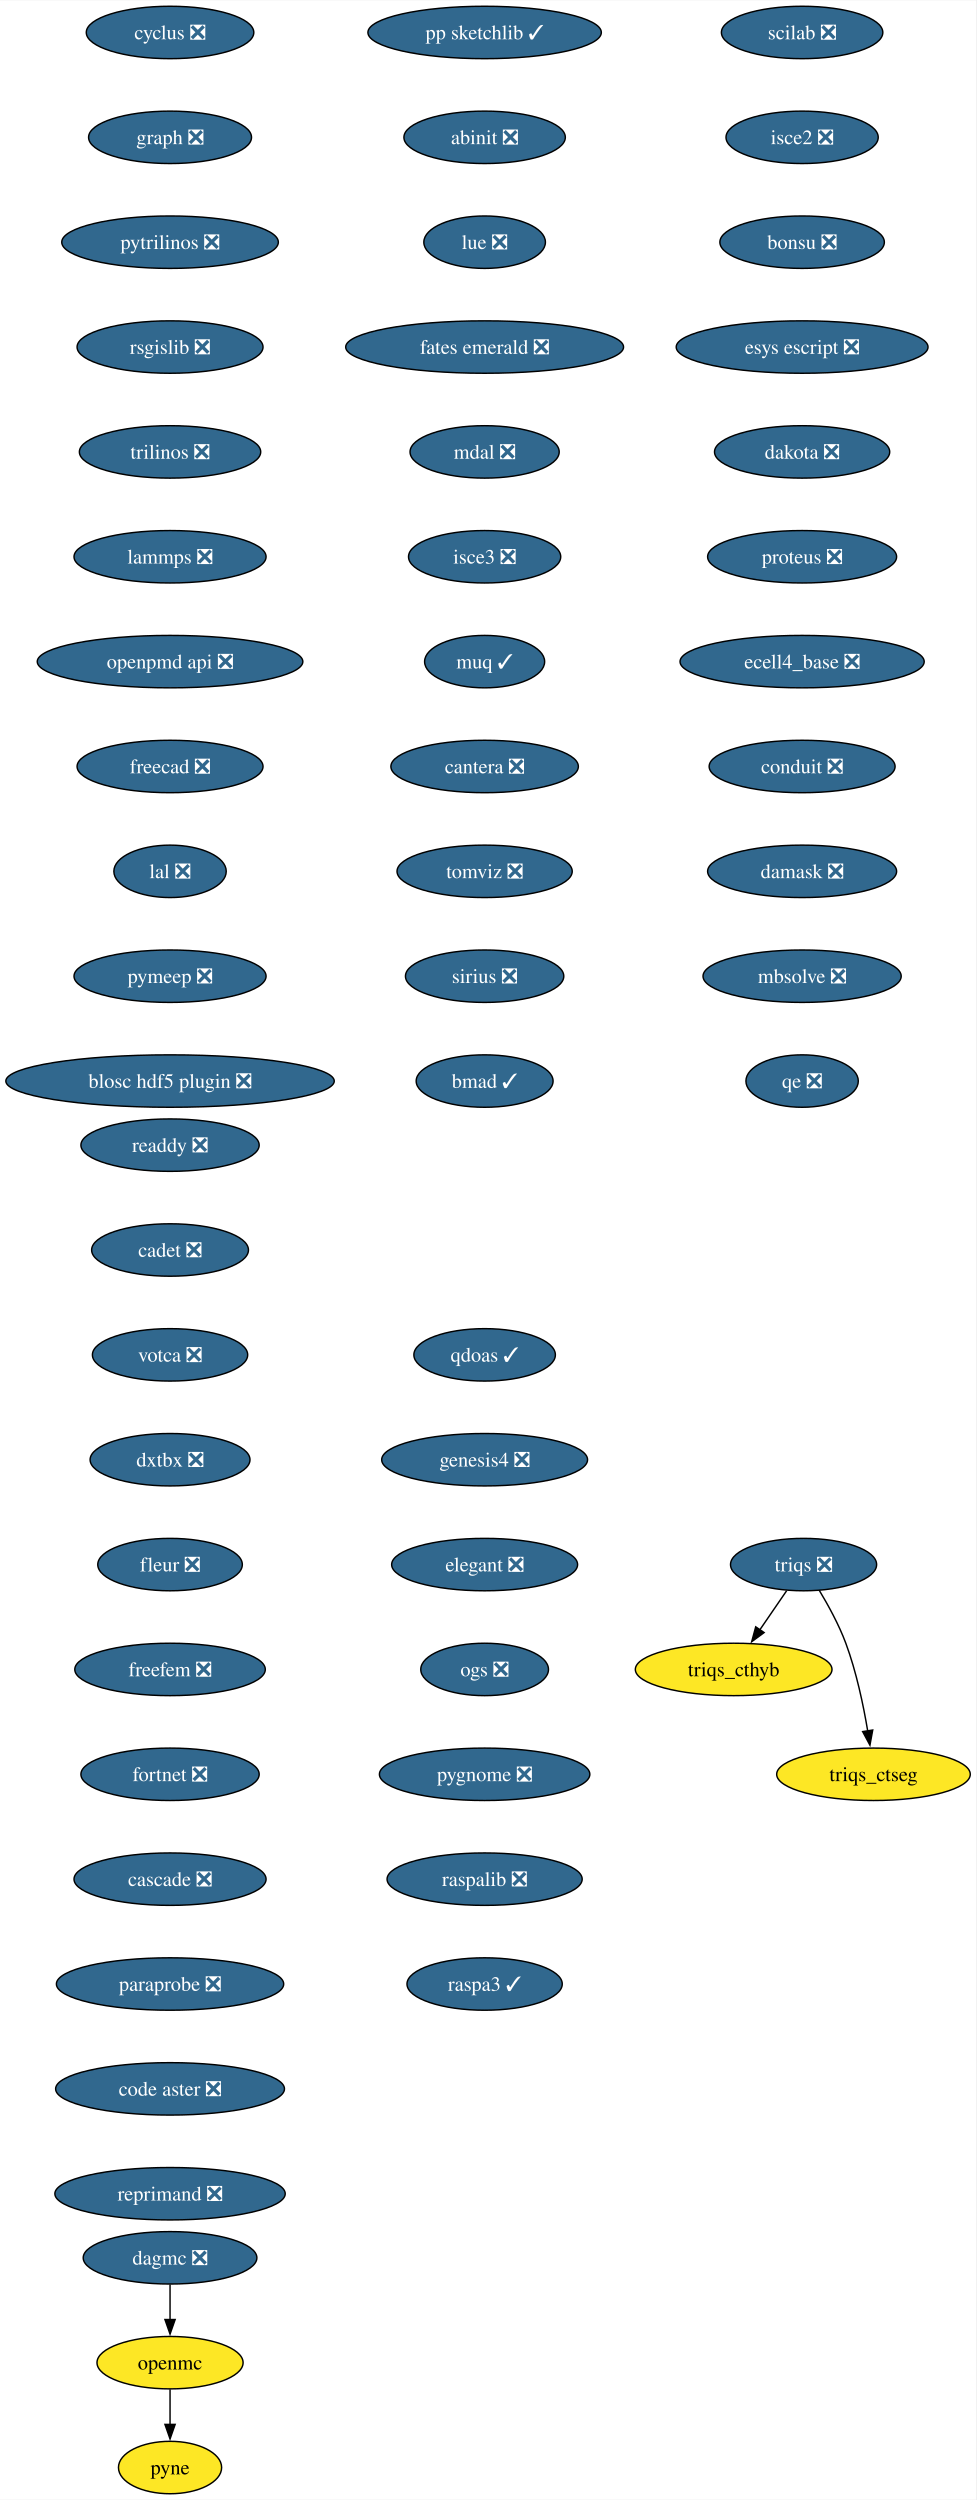
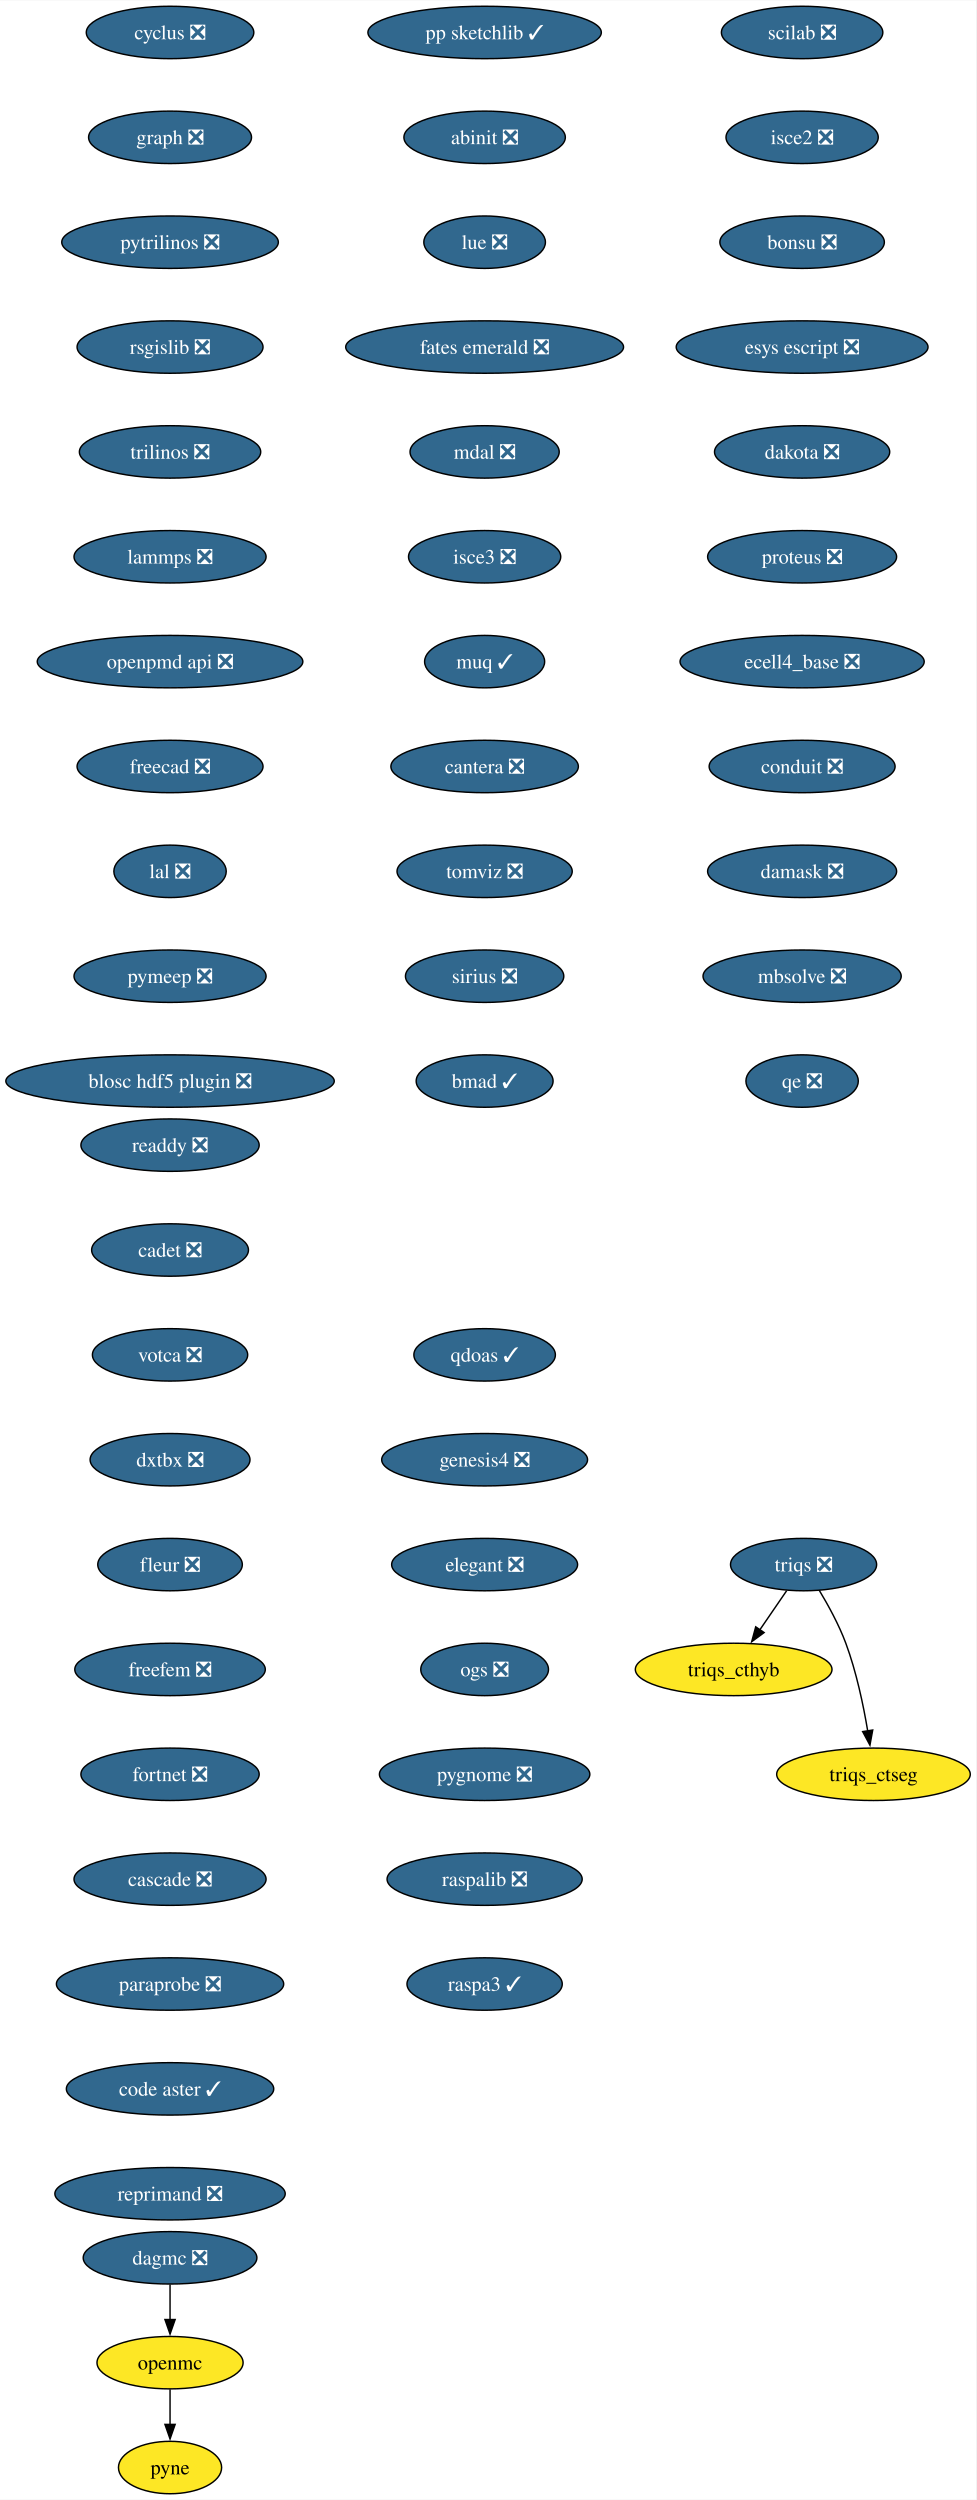
<svg xmlns="http://www.w3.org/2000/svg" xmlns:xlink="http://www.w3.org/1999/xlink" width="670pt" height="1716pt" viewBox="0.00 0.00 670.23 1716.00">
  <g id="graph0" class="graph" transform="scale(1 1) rotate(0) translate(4 1712)">
    <polygon fill="white" stroke="none" points="-4,4 -4,-1712 666.23,-1712 666.23,4 -4,4" />
    <g id="node1" class="node">
      <g id="a_node1">
        <a xlink:href="https://github.com/conda-forge/cyclus-feedstock/pull/107" xlink:title="cyclus ❎">
          <ellipse fill="#31688e" stroke="black" cx="112.76" cy="-1690" rx="57.52" ry="18" />
          <text text-anchor="middle" x="112.76" y="-1685.33" font-family="Times,serif" font-size="14.00" fill="white">cyclus ❎</text>
        </a>
      </g>
    </g>
    <g id="node2" class="node">
      <g id="a_node2">
        <a xlink:href="https://github.com/conda-forge/graph-feedstock/pull/13" xlink:title="graph ❎">
          <ellipse fill="#31688e" stroke="black" cx="112.76" cy="-1618" rx="55.94" ry="18" />
          <text text-anchor="middle" x="112.76" y="-1613.33" font-family="Times,serif" font-size="14.00" fill="white">graph ❎</text>
        </a>
      </g>
    </g>
    <g id="node3" class="node">
      <g id="a_node3">
        <a xlink:href="https://github.com/conda-forge/pytrilinos-feedstock/pull/60" xlink:title="pytrilinos ❎">
          <ellipse fill="#31688e" stroke="black" cx="112.76" cy="-1546" rx="74.36" ry="18" />
          <text text-anchor="middle" x="112.76" y="-1541.33" font-family="Times,serif" font-size="14.00" fill="white">pytrilinos ❎</text>
        </a>
      </g>
    </g>
    <g id="node6" class="node">
      <g id="a_node6">
        <a xlink:href="https://github.com/conda-forge/rsgislib-feedstock/pull/97" xlink:title="rsgislib ❎">
          <ellipse fill="#31688e" stroke="black" cx="112.76" cy="-1474" rx="63.84" ry="18" />
          <text text-anchor="middle" x="112.76" y="-1469.33" font-family="Times,serif" font-size="14.00" fill="white">rsgislib ❎</text>
        </a>
      </g>
    </g>
    <g id="node4" class="node">
      <g id="a_node4">
        <a xlink:href="https://github.com/conda-forge/openmc-feedstock" xlink:title="openmc">
          <ellipse fill="#fde725" stroke="black" cx="112.76" cy="-90" rx="50.16" ry="18" />
          <text text-anchor="middle" x="112.76" y="-85.33" font-family="Times,serif" font-size="14.00">openmc</text>
        </a>
      </g>
    </g>
    <g id="node5" class="node">
      <g id="a_node5">
        <a xlink:href="https://github.com/conda-forge/pyne-feedstock" xlink:title="pyne">
          <ellipse fill="#fde725" stroke="black" cx="112.76" cy="-18" rx="35.42" ry="18" />
          <text text-anchor="middle" x="112.76" y="-13.32" font-family="Times,serif" font-size="14.00">pyne</text>
        </a>
      </g>
    </g>
    <g id="edge3" class="edge">
      <path fill="none" stroke="black" d="M112.76,-71.7C112.76,-64.41 112.76,-55.73 112.76,-47.54" />
      <polygon fill="black" stroke="black" points="116.26,-47.62 112.76,-37.62 109.26,-47.62 116.26,-47.62" />
    </g>
    <g id="node7" class="node">
      <g id="a_node7">
        <a xlink:href="https://github.com/conda-forge/trilinos-feedstock/pull/53" xlink:title="trilinos ❎">
          <ellipse fill="#31688e" stroke="black" cx="112.76" cy="-1402" rx="62.26" ry="18" />
          <text text-anchor="middle" x="112.76" y="-1397.33" font-family="Times,serif" font-size="14.00" fill="white">trilinos ❎</text>
        </a>
      </g>
    </g>
    <g id="node8" class="node">
      <g id="a_node8">
        <a xlink:href="https://github.com/conda-forge/lammps-feedstock/pull/215" xlink:title="lammps ❎">
          <ellipse fill="#31688e" stroke="black" cx="112.76" cy="-1330" rx="65.94" ry="18" />
          <text text-anchor="middle" x="112.76" y="-1325.33" font-family="Times,serif" font-size="14.00" fill="white">lammps ❎</text>
        </a>
      </g>
    </g>
    <g id="node9" class="node">
      <g id="a_node9">
        <a xlink:href="https://github.com/conda-forge/openpmd-api-feedstock/pull/122" xlink:title="openpmd api ❎">
          <ellipse fill="#31688e" stroke="black" cx="112.76" cy="-1258" rx="91.19" ry="18" />
          <text text-anchor="middle" x="112.76" y="-1253.33" font-family="Times,serif" font-size="14.00" fill="white">openpmd api ❎</text>
        </a>
      </g>
    </g>
    <g id="node10" class="node">
      <g id="a_node10">
        <a xlink:href="https://github.com/conda-forge/freecad-feedstock/pull/144" xlink:title="freecad ❎">
          <ellipse fill="#31688e" stroke="black" cx="112.76" cy="-1186" rx="63.84" ry="18" />
          <text text-anchor="middle" x="112.76" y="-1181.33" font-family="Times,serif" font-size="14.00" fill="white">freecad ❎</text>
        </a>
      </g>
    </g>
    <g id="node11" class="node">
      <g id="a_node11">
        <a xlink:href="https://github.com/conda-forge/lal-feedstock/pull/108" xlink:title="lal ❎">
          <ellipse fill="#31688e" stroke="black" cx="112.76" cy="-1114" rx="38.58" ry="18" />
          <text text-anchor="middle" x="112.76" y="-1109.33" font-family="Times,serif" font-size="14.00" fill="white">lal ❎</text>
        </a>
      </g>
    </g>
    <g id="node12" class="node">
      <g id="a_node12">
        <a xlink:href="https://github.com/conda-forge/pymeep-feedstock/pull/98" xlink:title="pymeep ❎">
          <ellipse fill="#31688e" stroke="black" cx="112.76" cy="-1042" rx="65.94" ry="18" />
          <text text-anchor="middle" x="112.76" y="-1037.33" font-family="Times,serif" font-size="14.00" fill="white">pymeep ❎</text>
        </a>
      </g>
    </g>
    <g id="node13" class="node">
      <g id="a_node13">
        <a xlink:href="https://github.com/conda-forge/blosc-hdf5-plugin-feedstock/pull/13" xlink:title="blosc hdf5 plugin ❎">
          <ellipse fill="#31688e" stroke="black" cx="112.76" cy="-970" rx="112.76" ry="18" />
          <text text-anchor="middle" x="112.76" y="-965.33" font-family="Times,serif" font-size="14.00" fill="white">blosc hdf5 plugin ❎</text>
        </a>
      </g>
    </g>
    <g id="node14" class="node">
      <g id="a_node14">
        <a xlink:href="https://github.com/conda-forge/scilab-feedstock/pull/57" xlink:title="scilab ❎">
          <ellipse fill="#31688e" stroke="black" cx="546.76" cy="-1690" rx="55.42" ry="18" />
          <text text-anchor="middle" x="546.76" y="-1685.33" font-family="Times,serif" font-size="14.00" fill="white">scilab ❎</text>
        </a>
      </g>
    </g>
    <g id="node15" class="node">
      <g id="a_node15">
        <a xlink:href="https://github.com/conda-forge/isce2-feedstock/pull/72" xlink:title="isce2 ❎">
          <ellipse fill="#31688e" stroke="black" cx="546.76" cy="-1618" rx="52.26" ry="18" />
          <text text-anchor="middle" x="546.76" y="-1613.33" font-family="Times,serif" font-size="14.00" fill="white">isce2 ❎</text>
        </a>
      </g>
    </g>
    <g id="node16" class="node">
      <g id="a_node16">
        <a xlink:href="https://github.com/conda-forge/bonsu-feedstock/pull/81" xlink:title="bonsu ❎">
          <ellipse fill="#31688e" stroke="black" cx="546.76" cy="-1546" rx="56.47" ry="18" />
          <text text-anchor="middle" x="546.76" y="-1541.33" font-family="Times,serif" font-size="14.00" fill="white">bonsu ❎</text>
        </a>
      </g>
    </g>
    <g id="node17" class="node">
      <g id="a_node17">
        <a xlink:href="https://github.com/conda-forge/esys-escript-feedstock/pull/80" xlink:title="esys escript ❎">
          <ellipse fill="#31688e" stroke="black" cx="546.76" cy="-1474" rx="86.46" ry="18" />
          <text text-anchor="middle" x="546.76" y="-1469.33" font-family="Times,serif" font-size="14.00" fill="white">esys escript ❎</text>
        </a>
      </g>
    </g>
    <g id="node18" class="node">
      <g id="a_node18">
        <a xlink:href="https://github.com/conda-forge/dakota-feedstock/pull/56" xlink:title="dakota ❎">
          <ellipse fill="#31688e" stroke="black" cx="546.76" cy="-1402" rx="60.15" ry="18" />
          <text text-anchor="middle" x="546.76" y="-1397.33" font-family="Times,serif" font-size="14.00" fill="white">dakota ❎</text>
        </a>
      </g>
    </g>
    <g id="node19" class="node">
      <g id="a_node19">
        <a xlink:href="https://github.com/conda-forge/proteus-feedstock/pull/75" xlink:title="proteus ❎">
          <ellipse fill="#31688e" stroke="black" cx="546.76" cy="-1330" rx="64.89" ry="18" />
          <text text-anchor="middle" x="546.76" y="-1325.33" font-family="Times,serif" font-size="14.00" fill="white">proteus ❎</text>
        </a>
      </g>
    </g>
    <g id="node23" class="node">
      <g id="a_node23">
        <a xlink:href="https://github.com/conda-forge/ecell4_base-feedstock/pull/34" xlink:title="ecell4_base ❎">
          <ellipse fill="#31688e" stroke="black" cx="546.76" cy="-1258" rx="83.83" ry="18" />
          <text text-anchor="middle" x="546.76" y="-1253.33" font-family="Times,serif" font-size="14.00" fill="white">ecell4_base ❎</text>
        </a>
      </g>
    </g>
    <g id="node20" class="node">
      <g id="a_node20">
        <a xlink:href="https://github.com/conda-forge/triqs-feedstock/pull/74" xlink:title="triqs ❎">
          <ellipse fill="#31688e" stroke="black" cx="547.76" cy="-638" rx="50.16" ry="18" />
          <text text-anchor="middle" x="547.76" y="-633.33" font-family="Times,serif" font-size="14.00" fill="white">triqs ❎</text>
        </a>
      </g>
    </g>
    <g id="node21" class="node">
      <g id="a_node21">
        <a xlink:href="https://github.com/conda-forge/triqs_cthyb-feedstock" xlink:title="triqs_cthyb">
          <ellipse fill="#fde725" stroke="black" cx="499.76" cy="-566" rx="67.52" ry="18" />
          <text text-anchor="middle" x="499.76" y="-561.33" font-family="Times,serif" font-size="14.00">triqs_cthyb</text>
        </a>
      </g>
    </g>
    <g id="edge17" class="edge">
      <path fill="none" stroke="black" d="M536.14,-620.05C530.6,-611.97 523.85,-602.12 517.67,-593.11" />
      <polygon fill="black" stroke="black" points="520.67,-591.31 512.13,-585.04 514.9,-595.26 520.67,-591.31" />
    </g>
    <g id="node22" class="node">
      <g id="a_node22">
        <a xlink:href="https://github.com/conda-forge/triqs_ctseg-feedstock" xlink:title="triqs_ctseg">
          <ellipse fill="#fde725" stroke="black" cx="595.76" cy="-494" rx="66.47" ry="18" />
          <text text-anchor="middle" x="595.76" y="-489.32" font-family="Times,serif" font-size="14.00">triqs_ctseg</text>
        </a>
      </g>
    </g>
    <g id="edge18" class="edge">
      <path fill="none" stroke="black" d="M558.47,-620.41C564.61,-610.25 572.02,-596.78 576.76,-584 584,-564.5 588.82,-541.53 591.79,-523.8" />
      <polygon fill="black" stroke="black" points="595.24,-524.4 593.33,-513.98 588.33,-523.32 595.24,-524.4" />
    </g>
    <g id="node24" class="node">
      <g id="a_node24">
        <a xlink:href="https://github.com/conda-forge/conduit-feedstock/pull/52" xlink:title="conduit ❎">
          <ellipse fill="#31688e" stroke="black" cx="546.76" cy="-1186" rx="63.84" ry="18" />
          <text text-anchor="middle" x="546.76" y="-1181.33" font-family="Times,serif" font-size="14.00" fill="white">conduit ❎</text>
        </a>
      </g>
    </g>
    <g id="node25" class="node">
      <g id="a_node25">
        <a xlink:href="https://github.com/conda-forge/damask-feedstock/pull/176" xlink:title="damask ❎">
          <ellipse fill="#31688e" stroke="black" cx="546.76" cy="-1114" rx="64.89" ry="18" />
          <text text-anchor="middle" x="546.76" y="-1109.33" font-family="Times,serif" font-size="14.00" fill="white">damask ❎</text>
        </a>
      </g>
    </g>
    <g id="node27" class="node">
      <g id="a_node27">
        <a xlink:href="https://github.com/conda-forge/mbsolve-feedstock/pull/21" xlink:title="mbsolve ❎">
          <ellipse fill="#31688e" stroke="black" cx="546.76" cy="-1042" rx="68.04" ry="18" />
          <text text-anchor="middle" x="546.76" y="-1037.33" font-family="Times,serif" font-size="14.00" fill="white">mbsolve ❎</text>
        </a>
      </g>
    </g>
    <g id="node26" class="node">
      <g id="a_node26">
        <a xlink:href="https://github.com/conda-forge/dagmc-feedstock/pull/36" xlink:title="dagmc ❎">
          <ellipse fill="#31688e" stroke="black" cx="112.76" cy="-162" rx="59.63" ry="18" />
          <text text-anchor="middle" x="112.76" y="-157.32" font-family="Times,serif" font-size="14.00" fill="white">dagmc ❎</text>
        </a>
      </g>
    </g>
    <g id="edge22" class="edge">
      <path fill="none" stroke="black" d="M112.76,-143.7C112.76,-136.41 112.76,-127.73 112.76,-119.54" />
      <polygon fill="black" stroke="black" points="116.26,-119.62 112.76,-109.62 109.26,-119.62 116.26,-119.62" />
    </g>
    <g id="node28" class="node">
      <g id="a_node28">
        <a xlink:href="https://github.com/conda-forge/qe-feedstock/pull/62" xlink:title="qe ❎">
          <ellipse fill="#31688e" stroke="black" cx="546.76" cy="-970" rx="38.58" ry="18" />
          <text text-anchor="middle" x="546.76" y="-965.33" font-family="Times,serif" font-size="14.00" fill="white">qe ❎</text>
        </a>
      </g>
    </g>
    <g id="node29" class="node">
      <g id="a_node29">
        <a xlink:href="https://github.com/conda-forge/pp-sketchlib-feedstock/pull/63" xlink:title="pp sketchlib ✓">
          <ellipse fill="#31688e" stroke="black" cx="328.76" cy="-1690" rx="80.14" ry="18" />
          <text text-anchor="middle" x="328.76" y="-1685.33" font-family="Times,serif" font-size="14.00" fill="white">pp sketchlib ✓</text>
        </a>
      </g>
    </g>
    <g id="node30" class="node">
      <g id="a_node30">
        <a xlink:href="https://github.com/conda-forge/abinit-feedstock/pull/70" xlink:title="abinit ❎">
          <ellipse fill="#31688e" stroke="black" cx="328.76" cy="-1618" rx="55.42" ry="18" />
          <text text-anchor="middle" x="328.76" y="-1613.33" font-family="Times,serif" font-size="14.00" fill="white">abinit ❎</text>
        </a>
      </g>
    </g>
    <g id="node31" class="node">
      <g id="a_node31">
        <a xlink:href="https://github.com/conda-forge/lue-feedstock/pull/66" xlink:title="lue ❎">
          <ellipse fill="#31688e" stroke="black" cx="328.76" cy="-1546" rx="41.74" ry="18" />
          <text text-anchor="middle" x="328.76" y="-1541.33" font-family="Times,serif" font-size="14.00" fill="white">lue ❎</text>
        </a>
      </g>
    </g>
    <g id="node32" class="node">
      <g id="a_node32">
        <a xlink:href="https://github.com/conda-forge/fates-emerald-feedstock/pull/22" xlink:title="fates emerald ❎">
          <ellipse fill="#31688e" stroke="black" cx="328.76" cy="-1474" rx="95.4" ry="18" />
          <text text-anchor="middle" x="328.76" y="-1469.33" font-family="Times,serif" font-size="14.00" fill="white">fates emerald ❎</text>
        </a>
      </g>
    </g>
    <g id="node33" class="node">
      <g id="a_node33">
        <a xlink:href="https://github.com/conda-forge/mdal-feedstock/pull/56" xlink:title="mdal ❎">
          <ellipse fill="#31688e" stroke="black" cx="328.76" cy="-1402" rx="51.21" ry="18" />
          <text text-anchor="middle" x="328.76" y="-1397.33" font-family="Times,serif" font-size="14.00" fill="white">mdal ❎</text>
        </a>
      </g>
    </g>
    <g id="node34" class="node">
      <g id="a_node34">
        <a xlink:href="https://github.com/conda-forge/isce3-feedstock/pull/87" xlink:title="isce3 ❎">
          <ellipse fill="#31688e" stroke="black" cx="328.76" cy="-1330" rx="52.26" ry="18" />
          <text text-anchor="middle" x="328.76" y="-1325.33" font-family="Times,serif" font-size="14.00" fill="white">isce3 ❎</text>
        </a>
      </g>
    </g>
    <g id="node35" class="node">
      <g id="a_node35">
        <a xlink:href="https://github.com/conda-forge/muq-feedstock/pull/56" xlink:title="muq ✓">
          <ellipse fill="#31688e" stroke="black" cx="328.76" cy="-1258" rx="41.21" ry="18" />
          <text text-anchor="middle" x="328.76" y="-1253.33" font-family="Times,serif" font-size="14.00" fill="white">muq ✓</text>
        </a>
      </g>
    </g>
    <g id="node36" class="node">
      <g id="a_node36">
        <a xlink:href="https://github.com/conda-forge/cantera-feedstock/pull/58" xlink:title="cantera ❎">
          <ellipse fill="#31688e" stroke="black" cx="328.76" cy="-1186" rx="64.36" ry="18" />
          <text text-anchor="middle" x="328.76" y="-1181.33" font-family="Times,serif" font-size="14.00" fill="white">cantera ❎</text>
        </a>
      </g>
    </g>
    <g id="node37" class="node">
      <g id="a_node37">
        <a xlink:href="https://github.com/conda-forge/tomviz-feedstock/pull/74" xlink:title="tomviz ❎">
          <ellipse fill="#31688e" stroke="black" cx="328.76" cy="-1114" rx="60.15" ry="18" />
          <text text-anchor="middle" x="328.76" y="-1109.33" font-family="Times,serif" font-size="14.00" fill="white">tomviz ❎</text>
        </a>
      </g>
    </g>
    <g id="node38" class="node">
      <g id="a_node38">
        <a xlink:href="https://github.com/conda-forge/sirius-feedstock/pull/36" xlink:title="sirius ❎">
          <ellipse fill="#31688e" stroke="black" cx="328.76" cy="-1042" rx="54.36" ry="18" />
          <text text-anchor="middle" x="328.76" y="-1037.33" font-family="Times,serif" font-size="14.00" fill="white">sirius ❎</text>
        </a>
      </g>
    </g>
    <g id="node39" class="node">
      <g id="a_node39">
        <a xlink:href="https://github.com/conda-forge/bmad-feedstock/pull/543" xlink:title="bmad ✓">
          <ellipse fill="#31688e" stroke="black" cx="328.76" cy="-970" rx="47" ry="18" />
          <text text-anchor="middle" x="328.76" y="-965.33" font-family="Times,serif" font-size="14.00" fill="white">bmad ✓</text>
        </a>
      </g>
    </g>
    <g id="node40" class="node">
      <g id="a_node40">
        <a xlink:href="https://github.com/conda-forge/readdy-feedstock/pull/17" xlink:title="readdy ❎">
          <ellipse fill="#31688e" stroke="black" cx="112.76" cy="-926" rx="61.2" ry="18" />
          <text text-anchor="middle" x="112.76" y="-921.33" font-family="Times,serif" font-size="14.00" fill="white">readdy ❎</text>
        </a>
      </g>
    </g>
    <g id="node41" class="node">
      <g id="a_node41">
        <a xlink:href="https://github.com/conda-forge/cadet-feedstock/pull/26" xlink:title="cadet ❎">
          <ellipse fill="#31688e" stroke="black" cx="112.76" cy="-854" rx="53.84" ry="18" />
          <text text-anchor="middle" x="112.76" y="-849.33" font-family="Times,serif" font-size="14.00" fill="white">cadet ❎</text>
        </a>
      </g>
    </g>
    <g id="node42" class="node">
      <g id="a_node42">
        <a xlink:href="https://github.com/conda-forge/votca-feedstock/pull/27" xlink:title="votca ❎">
          <ellipse fill="#31688e" stroke="black" cx="112.76" cy="-782" rx="53.31" ry="18" />
          <text text-anchor="middle" x="112.76" y="-777.33" font-family="Times,serif" font-size="14.00" fill="white">votca ❎</text>
        </a>
      </g>
    </g>
    <g id="node43" class="node">
      <g id="a_node43">
        <a xlink:href="https://github.com/conda-forge/dxtbx-feedstock/pull/81" xlink:title="dxtbx ❎">
          <ellipse fill="#31688e" stroke="black" cx="112.76" cy="-710" rx="54.89" ry="18" />
          <text text-anchor="middle" x="112.76" y="-705.33" font-family="Times,serif" font-size="14.00" fill="white">dxtbx ❎</text>
        </a>
      </g>
    </g>
    <g id="node44" class="node">
      <g id="a_node44">
        <a xlink:href="https://github.com/conda-forge/fleur-feedstock/pull/23" xlink:title="fleur ❎">
          <ellipse fill="#31688e" stroke="black" cx="112.76" cy="-638" rx="49.63" ry="18" />
          <text text-anchor="middle" x="112.76" y="-633.33" font-family="Times,serif" font-size="14.00" fill="white">fleur ❎</text>
        </a>
      </g>
    </g>
    <g id="node45" class="node">
      <g id="a_node45">
        <a xlink:href="https://github.com/conda-forge/freefem-feedstock/pull/44" xlink:title="freefem ❎">
          <ellipse fill="#31688e" stroke="black" cx="112.76" cy="-566" rx="65.41" ry="18" />
          <text text-anchor="middle" x="112.76" y="-561.33" font-family="Times,serif" font-size="14.00" fill="white">freefem ❎</text>
        </a>
      </g>
    </g>
    <g id="node46" class="node">
      <g id="a_node46">
        <a xlink:href="https://github.com/conda-forge/fortnet-feedstock/pull/13" xlink:title="fortnet ❎">
          <ellipse fill="#31688e" stroke="black" cx="112.76" cy="-494" rx="61.2" ry="18" />
          <text text-anchor="middle" x="112.76" y="-489.32" font-family="Times,serif" font-size="14.00" fill="white">fortnet ❎</text>
        </a>
      </g>
    </g>
    <g id="node47" class="node">
      <g id="a_node47">
        <a xlink:href="https://github.com/conda-forge/cascade-feedstock/pull/32" xlink:title="cascade ❎">
          <ellipse fill="#31688e" stroke="black" cx="112.76" cy="-422" rx="65.94" ry="18" />
          <text text-anchor="middle" x="112.76" y="-417.32" font-family="Times,serif" font-size="14.00" fill="white">cascade ❎</text>
        </a>
      </g>
    </g>
    <g id="node48" class="node">
      <g id="a_node48">
        <a xlink:href="https://github.com/conda-forge/paraprobe-feedstock/pull/21" xlink:title="paraprobe ❎">
          <ellipse fill="#31688e" stroke="black" cx="112.76" cy="-350" rx="78.04" ry="18" />
          <text text-anchor="middle" x="112.76" y="-345.32" font-family="Times,serif" font-size="14.00" fill="white">paraprobe ❎</text>
        </a>
      </g>
    </g>
    <g id="node49" class="node">
      <g id="a_node49">
-         <a xlink:href="https://github.com/conda-forge/code-aster-feedstock/pull/131" xlink:title="code aster ❎">
-           <ellipse fill="#31688e" stroke="black" cx="112.76" cy="-278" rx="78.57" ry="18" />
-           <text text-anchor="middle" x="112.76" y="-273.32" font-family="Times,serif" font-size="14.00" fill="white">code aster ❎</text>
+         <a xlink:href="https://github.com/conda-forge/code-aster-feedstock/pull/131" xlink:title="code aster ✓">
+           <ellipse fill="#31688e" stroke="black" cx="112.76" cy="-278" rx="71.2" ry="18" />
+           <text text-anchor="middle" x="112.76" y="-273.32" font-family="Times,serif" font-size="14.00" fill="white">code aster ✓</text>
        </a>
      </g>
    </g>
    <g id="node50" class="node">
      <g id="a_node50">
        <a xlink:href="https://github.com/conda-forge/reprimand-feedstock/pull/9" xlink:title="reprimand ❎">
          <ellipse fill="#31688e" stroke="black" cx="112.76" cy="-206" rx="79.09" ry="18" />
          <text text-anchor="middle" x="112.76" y="-201.32" font-family="Times,serif" font-size="14.00" fill="white">reprimand ❎</text>
        </a>
      </g>
    </g>
    <g id="node51" class="node">
      <g id="a_node51">
        <a xlink:href="https://github.com/conda-forge/qdoas-feedstock/pull/22" xlink:title="qdoas ✓">
          <ellipse fill="#31688e" stroke="black" cx="328.76" cy="-782" rx="48.58" ry="18" />
          <text text-anchor="middle" x="328.76" y="-777.33" font-family="Times,serif" font-size="14.00" fill="white">qdoas ✓</text>
        </a>
      </g>
    </g>
    <g id="node52" class="node">
      <g id="a_node52">
        <a xlink:href="https://github.com/conda-forge/genesis4-feedstock/pull/20" xlink:title="genesis4 ❎">
          <ellipse fill="#31688e" stroke="black" cx="328.76" cy="-710" rx="70.68" ry="18" />
          <text text-anchor="middle" x="328.76" y="-705.33" font-family="Times,serif" font-size="14.00" fill="white">genesis4 ❎</text>
        </a>
      </g>
    </g>
    <g id="node53" class="node">
      <g id="a_node53">
        <a xlink:href="https://github.com/conda-forge/elegant-feedstock/pull/19" xlink:title="elegant ❎">
          <ellipse fill="#31688e" stroke="black" cx="328.76" cy="-638" rx="63.84" ry="18" />
          <text text-anchor="middle" x="328.76" y="-633.33" font-family="Times,serif" font-size="14.00" fill="white">elegant ❎</text>
        </a>
      </g>
    </g>
    <g id="node54" class="node">
      <g id="a_node54">
        <a xlink:href="https://github.com/conda-forge/ogs-feedstock/pull/16" xlink:title="ogs ❎">
          <ellipse fill="#31688e" stroke="black" cx="328.76" cy="-566" rx="43.84" ry="18" />
          <text text-anchor="middle" x="328.76" y="-561.33" font-family="Times,serif" font-size="14.00" fill="white">ogs ❎</text>
        </a>
      </g>
    </g>
    <g id="node55" class="node">
      <g id="a_node55">
        <a xlink:href="https://github.com/conda-forge/pygnome-feedstock/pull/4" xlink:title="pygnome ❎">
          <ellipse fill="#31688e" stroke="black" cx="328.76" cy="-494" rx="72.25" ry="18" />
          <text text-anchor="middle" x="328.76" y="-489.32" font-family="Times,serif" font-size="14.00" fill="white">pygnome ❎</text>
        </a>
      </g>
    </g>
    <g id="node56" class="node">
      <g id="a_node56">
        <a xlink:href="https://github.com/conda-forge/raspalib-feedstock/pull/12" xlink:title="raspalib ❎">
          <ellipse fill="#31688e" stroke="black" cx="328.76" cy="-422" rx="66.99" ry="18" />
          <text text-anchor="middle" x="328.76" y="-417.32" font-family="Times,serif" font-size="14.00" fill="white">raspalib ❎</text>
        </a>
      </g>
    </g>
    <g id="node57" class="node">
      <g id="a_node57">
        <a xlink:href="https://github.com/conda-forge/raspa3-feedstock/pull/15" xlink:title="raspa3 ✓">
          <ellipse fill="#31688e" stroke="black" cx="328.76" cy="-350" rx="53.31" ry="18" />
          <text text-anchor="middle" x="328.76" y="-345.32" font-family="Times,serif" font-size="14.00" fill="white">raspa3 ✓</text>
        </a>
      </g>
    </g>
  </g>
</svg>
